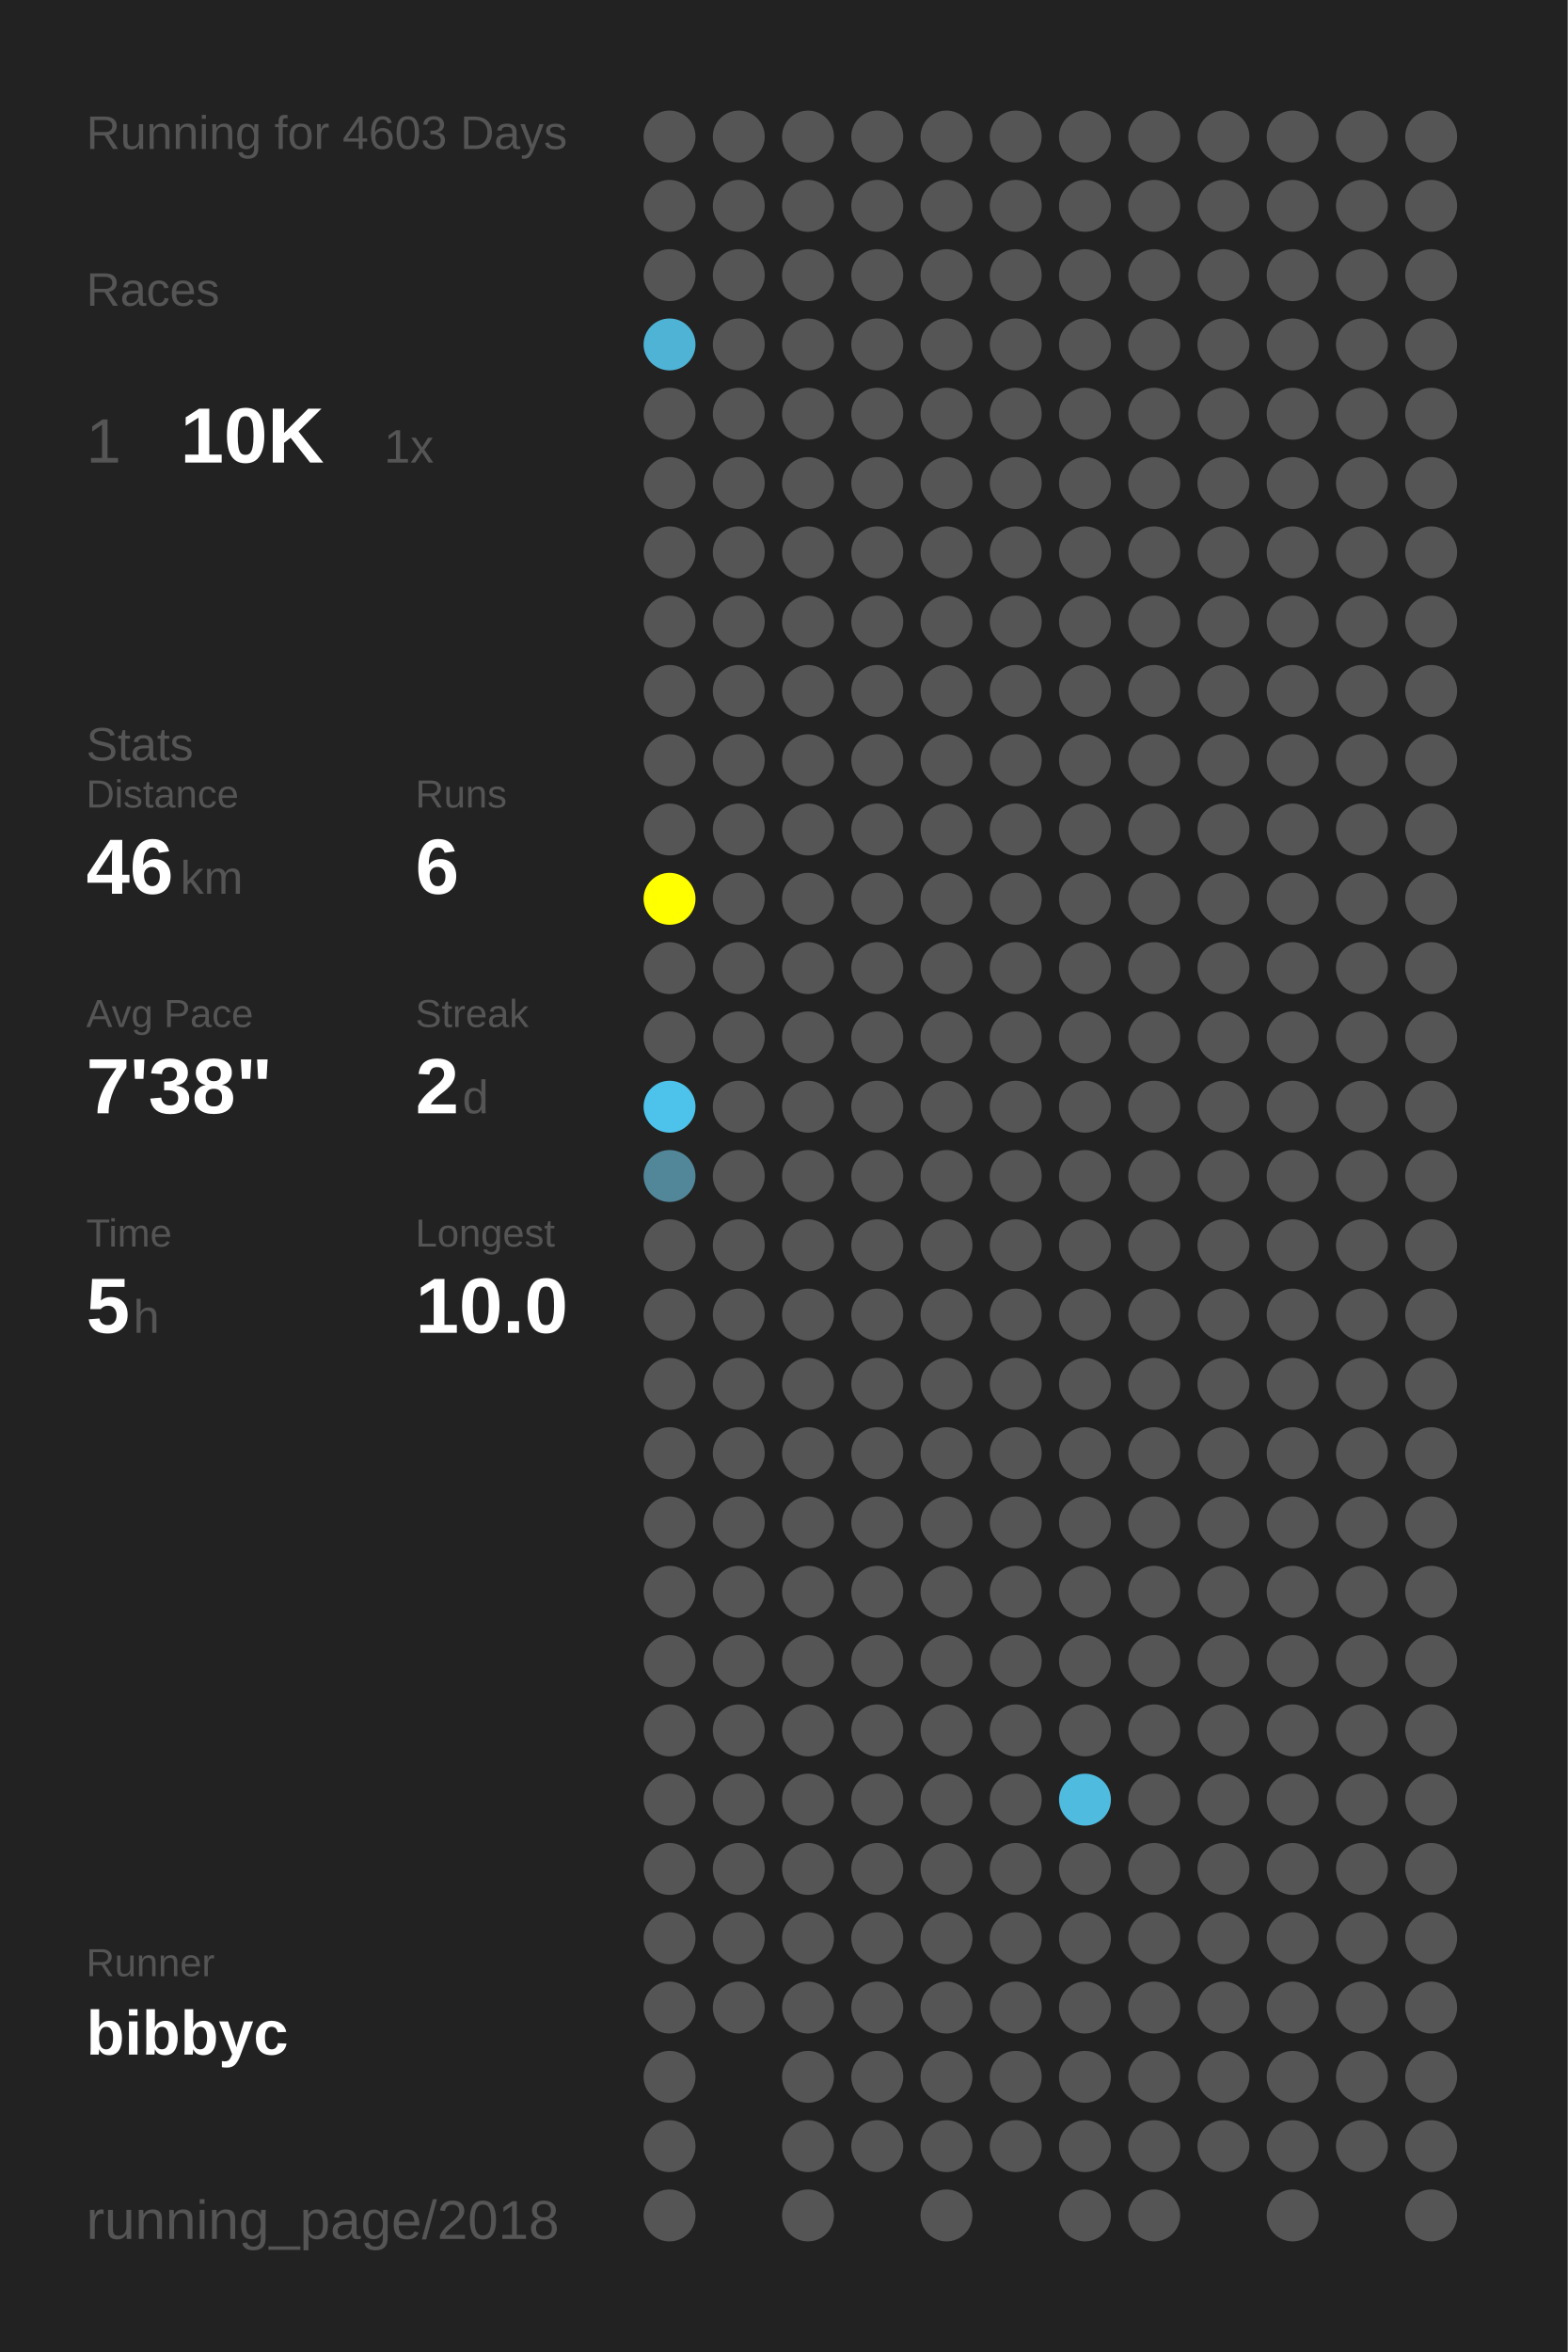
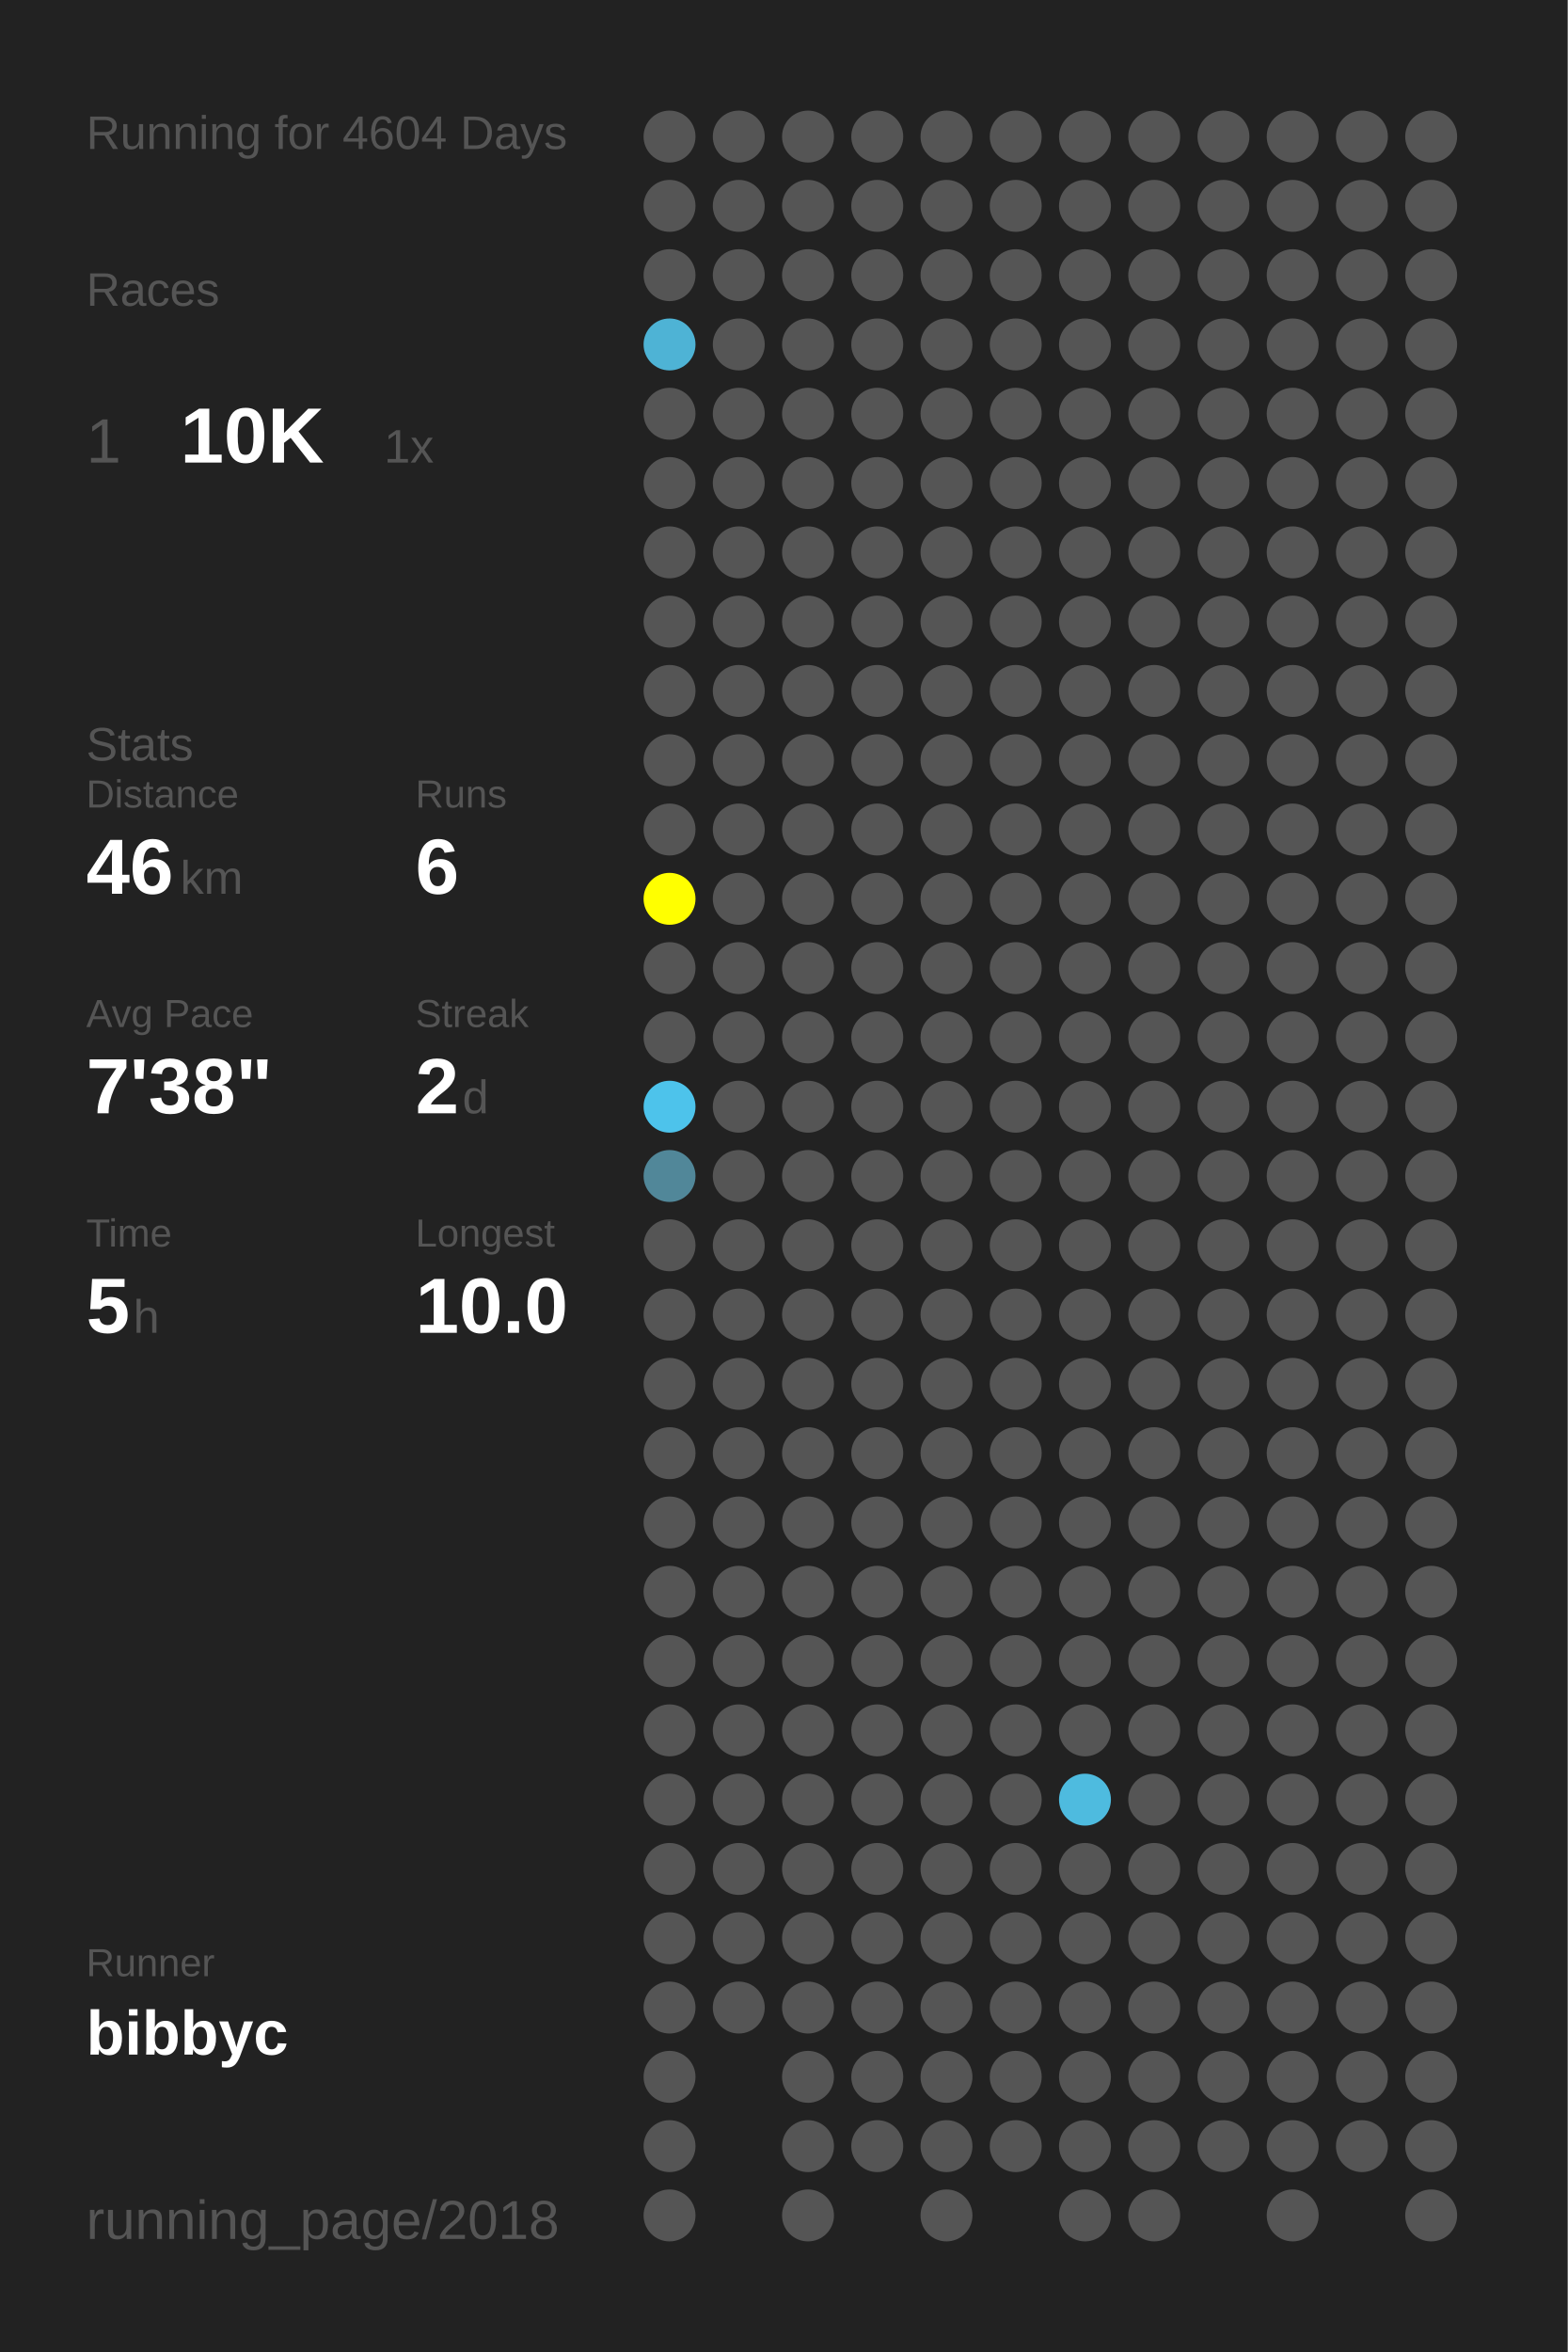
<svg xmlns="http://www.w3.org/2000/svg" baseProfile="full" height="300mm" version="1.1" viewBox="0,0,200,300" width="200mm">
  <defs />
  <rect fill="#222222" height="300" width="200" x="0" y="0" />
-   <text fill="#555555" style="font-size:6px; font-family:Arial;" x="11" y="19">Running for 4603 Days</text>
+   <text fill="#555555" style="font-size:6px; font-family:Arial;" x="11" y="19">Running for 4604 Days</text>
  <text fill="#555555" style="font-size:6px; font-family:Arial;" x="11" y="39">Races</text>
  <text fill="#555555" style="font-size:8px; font-family:Arial;" x="11" y="59">1</text>
  <text fill="#FFFFFF" style="font-size:10px; font-family:Arial; font-weight:bold;" x="23" y="59">10K</text>
  <text fill="#555555" style="font-size:6px; font-family:Arial;" x="49" y="59">1x</text>
  <text fill="#555555" style="font-size:6px; font-family:Arial;" x="11" y="97">Stats</text>
  <text fill="#555555" style="font-size:5px; font-family:Arial;" x="11" y="103">Distance</text>
  <text fill="#FFFFFF" style="font-size:10px; font-family:Arial; font-weight:bold;" x="11" y="114">46</text>
  <text fill="#555555" style="font-size:6px; font-family:Arial;" x="23" y="114">km</text>
  <text fill="#555555" style="font-size:5px; font-family:Arial;" x="53" y="103">Runs</text>
  <text fill="#FFFFFF" style="font-size:10px; font-family:Arial; font-weight:bold;" x="53" y="114">6</text>
  <text fill="#555555" style="font-size:5px; font-family:Arial;" x="11" y="131">Avg Pace</text>
  <text fill="#FFFFFF" style="font-size:10px; font-family:Arial; font-weight:bold;" x="11" y="142">7'38"</text>
  <text fill="#555555" style="font-size:5px; font-family:Arial;" x="53" y="131">Streak</text>
  <text fill="#FFFFFF" style="font-size:10px; font-family:Arial; font-weight:bold;" x="53" y="142">2</text>
  <text fill="#555555" style="font-size:6px; font-family:Arial;" x="59" y="142">d</text>
  <text fill="#555555" style="font-size:5px; font-family:Arial;" x="11" y="159">Time</text>
  <text fill="#FFFFFF" style="font-size:10px; font-family:Arial; font-weight:bold;" x="11" y="170">5</text>
  <text fill="#555555" style="font-size:6px; font-family:Arial;" x="17" y="170">h</text>
  <text fill="#555555" style="font-size:5px; font-family:Arial;" x="53" y="159">Longest</text>
  <text fill="#FFFFFF" style="font-size:10px; font-family:Arial; font-weight:bold;" x="53" y="170">10.0</text>
  <text fill="#555555" style="font-size:5px; font-family:Arial;" x="11" y="252.065">Runner</text>
  <text fill="#FFFFFF" style="font-size:8px; font-family:Arial; font-weight:bold;" x="11" y="262.065">bibbyc</text>
  <text fill="#555555" style="font-size:7px; font-family:Arial;" x="11" y="285.581">running_page/2018</text>
  <circle cx="85.417" cy="17.419" fill="#555555" r="3.312" />
  <circle cx="85.417" cy="26.258" fill="#555555" r="3.312" />
  <circle cx="85.417" cy="35.097" fill="#555555" r="3.312" />
  <circle cx="85.417" cy="43.935" fill="#4eb3d5" r="3.312" />
  <circle cx="85.417" cy="52.774" fill="#555555" r="3.312" />
  <circle cx="85.417" cy="61.613" fill="#555555" r="3.312" />
  <circle cx="85.417" cy="70.452" fill="#555555" r="3.312" />
  <circle cx="85.417" cy="79.29" fill="#555555" r="3.312" />
  <circle cx="85.417" cy="88.129" fill="#555555" r="3.312" />
  <circle cx="85.417" cy="96.968" fill="#555555" r="3.312" />
  <circle cx="85.417" cy="105.806" fill="#555555" r="3.312" />
  <circle cx="85.417" cy="114.645" fill="#FFFF00" r="3.312" />
  <circle cx="85.417" cy="123.484" fill="#555555" r="3.312" />
  <circle cx="85.417" cy="132.323" fill="#555555" r="3.312" />
  <circle cx="85.417" cy="141.161" fill="#4dc3eb" r="3.312" />
  <circle cx="85.417" cy="150" fill="#518799" r="3.312" />
  <circle cx="85.417" cy="158.839" fill="#555555" r="3.312" />
  <circle cx="85.417" cy="167.677" fill="#555555" r="3.312" />
  <circle cx="85.417" cy="176.516" fill="#555555" r="3.312" />
  <circle cx="85.417" cy="185.355" fill="#555555" r="3.312" />
  <circle cx="85.417" cy="194.194" fill="#555555" r="3.312" />
  <circle cx="85.417" cy="203.032" fill="#555555" r="3.312" />
  <circle cx="85.417" cy="211.871" fill="#555555" r="3.312" />
  <circle cx="85.417" cy="220.71" fill="#555555" r="3.312" />
  <circle cx="85.417" cy="229.548" fill="#555555" r="3.312" />
  <circle cx="85.417" cy="238.387" fill="#555555" r="3.312" />
  <circle cx="85.417" cy="247.226" fill="#555555" r="3.312" />
  <circle cx="85.417" cy="256.065" fill="#555555" r="3.312" />
  <circle cx="85.417" cy="264.903" fill="#555555" r="3.312" />
  <circle cx="85.417" cy="273.742" fill="#555555" r="3.312" />
  <circle cx="85.417" cy="282.581" fill="#555555" r="3.312" />
  <circle cx="94.25" cy="17.419" fill="#555555" r="3.312" />
  <circle cx="94.25" cy="26.258" fill="#555555" r="3.312" />
  <circle cx="94.25" cy="35.097" fill="#555555" r="3.312" />
  <circle cx="94.25" cy="43.935" fill="#555555" r="3.312" />
  <circle cx="94.25" cy="52.774" fill="#555555" r="3.312" />
  <circle cx="94.25" cy="61.613" fill="#555555" r="3.312" />
  <circle cx="94.25" cy="70.452" fill="#555555" r="3.312" />
  <circle cx="94.25" cy="79.29" fill="#555555" r="3.312" />
  <circle cx="94.25" cy="88.129" fill="#555555" r="3.312" />
  <circle cx="94.25" cy="96.968" fill="#555555" r="3.312" />
  <circle cx="94.25" cy="105.806" fill="#555555" r="3.312" />
  <circle cx="94.25" cy="114.645" fill="#555555" r="3.312" />
  <circle cx="94.25" cy="123.484" fill="#555555" r="3.312" />
  <circle cx="94.25" cy="132.323" fill="#555555" r="3.312" />
  <circle cx="94.25" cy="141.161" fill="#555555" r="3.312" />
  <circle cx="94.25" cy="150" fill="#555555" r="3.312" />
  <circle cx="94.25" cy="158.839" fill="#555555" r="3.312" />
  <circle cx="94.25" cy="167.677" fill="#555555" r="3.312" />
  <circle cx="94.25" cy="176.516" fill="#555555" r="3.312" />
  <circle cx="94.25" cy="185.355" fill="#555555" r="3.312" />
  <circle cx="94.25" cy="194.194" fill="#555555" r="3.312" />
  <circle cx="94.25" cy="203.032" fill="#555555" r="3.312" />
  <circle cx="94.25" cy="211.871" fill="#555555" r="3.312" />
  <circle cx="94.25" cy="220.71" fill="#555555" r="3.312" />
  <circle cx="94.25" cy="229.548" fill="#555555" r="3.312" />
  <circle cx="94.25" cy="238.387" fill="#555555" r="3.312" />
  <circle cx="94.25" cy="247.226" fill="#555555" r="3.312" />
  <circle cx="94.25" cy="256.065" fill="#555555" r="3.312" />
  <circle cx="103.083" cy="17.419" fill="#555555" r="3.312" />
  <circle cx="103.083" cy="26.258" fill="#555555" r="3.312" />
  <circle cx="103.083" cy="35.097" fill="#555555" r="3.312" />
  <circle cx="103.083" cy="43.935" fill="#555555" r="3.312" />
  <circle cx="103.083" cy="52.774" fill="#555555" r="3.312" />
  <circle cx="103.083" cy="61.613" fill="#555555" r="3.312" />
  <circle cx="103.083" cy="70.452" fill="#555555" r="3.312" />
  <circle cx="103.083" cy="79.29" fill="#555555" r="3.312" />
  <circle cx="103.083" cy="88.129" fill="#555555" r="3.312" />
  <circle cx="103.083" cy="96.968" fill="#555555" r="3.312" />
  <circle cx="103.083" cy="105.806" fill="#555555" r="3.312" />
  <circle cx="103.083" cy="114.645" fill="#555555" r="3.312" />
  <circle cx="103.083" cy="123.484" fill="#555555" r="3.312" />
  <circle cx="103.083" cy="132.323" fill="#555555" r="3.312" />
  <circle cx="103.083" cy="141.161" fill="#555555" r="3.312" />
  <circle cx="103.083" cy="150" fill="#555555" r="3.312" />
  <circle cx="103.083" cy="158.839" fill="#555555" r="3.312" />
  <circle cx="103.083" cy="167.677" fill="#555555" r="3.312" />
  <circle cx="103.083" cy="176.516" fill="#555555" r="3.312" />
  <circle cx="103.083" cy="185.355" fill="#555555" r="3.312" />
  <circle cx="103.083" cy="194.194" fill="#555555" r="3.312" />
  <circle cx="103.083" cy="203.032" fill="#555555" r="3.312" />
  <circle cx="103.083" cy="211.871" fill="#555555" r="3.312" />
  <circle cx="103.083" cy="220.71" fill="#555555" r="3.312" />
  <circle cx="103.083" cy="229.548" fill="#555555" r="3.312" />
  <circle cx="103.083" cy="238.387" fill="#555555" r="3.312" />
  <circle cx="103.083" cy="247.226" fill="#555555" r="3.312" />
  <circle cx="103.083" cy="256.065" fill="#555555" r="3.312" />
  <circle cx="103.083" cy="264.903" fill="#555555" r="3.312" />
  <circle cx="103.083" cy="273.742" fill="#555555" r="3.312" />
  <circle cx="103.083" cy="282.581" fill="#555555" r="3.312" />
  <circle cx="111.917" cy="17.419" fill="#555555" r="3.312" />
  <circle cx="111.917" cy="26.258" fill="#555555" r="3.312" />
  <circle cx="111.917" cy="35.097" fill="#555555" r="3.312" />
  <circle cx="111.917" cy="43.935" fill="#555555" r="3.312" />
  <circle cx="111.917" cy="52.774" fill="#555555" r="3.312" />
  <circle cx="111.917" cy="61.613" fill="#555555" r="3.312" />
  <circle cx="111.917" cy="70.452" fill="#555555" r="3.312" />
  <circle cx="111.917" cy="79.29" fill="#555555" r="3.312" />
  <circle cx="111.917" cy="88.129" fill="#555555" r="3.312" />
  <circle cx="111.917" cy="96.968" fill="#555555" r="3.312" />
  <circle cx="111.917" cy="105.806" fill="#555555" r="3.312" />
  <circle cx="111.917" cy="114.645" fill="#555555" r="3.312" />
  <circle cx="111.917" cy="123.484" fill="#555555" r="3.312" />
  <circle cx="111.917" cy="132.323" fill="#555555" r="3.312" />
  <circle cx="111.917" cy="141.161" fill="#555555" r="3.312" />
  <circle cx="111.917" cy="150" fill="#555555" r="3.312" />
  <circle cx="111.917" cy="158.839" fill="#555555" r="3.312" />
  <circle cx="111.917" cy="167.677" fill="#555555" r="3.312" />
  <circle cx="111.917" cy="176.516" fill="#555555" r="3.312" />
  <circle cx="111.917" cy="185.355" fill="#555555" r="3.312" />
  <circle cx="111.917" cy="194.194" fill="#555555" r="3.312" />
  <circle cx="111.917" cy="203.032" fill="#555555" r="3.312" />
  <circle cx="111.917" cy="211.871" fill="#555555" r="3.312" />
  <circle cx="111.917" cy="220.71" fill="#555555" r="3.312" />
  <circle cx="111.917" cy="229.548" fill="#555555" r="3.312" />
  <circle cx="111.917" cy="238.387" fill="#555555" r="3.312" />
  <circle cx="111.917" cy="247.226" fill="#555555" r="3.312" />
  <circle cx="111.917" cy="256.065" fill="#555555" r="3.312" />
  <circle cx="111.917" cy="264.903" fill="#555555" r="3.312" />
  <circle cx="111.917" cy="273.742" fill="#555555" r="3.312" />
  <circle cx="120.75" cy="17.419" fill="#555555" r="3.312" />
  <circle cx="120.75" cy="26.258" fill="#555555" r="3.312" />
  <circle cx="120.75" cy="35.097" fill="#555555" r="3.312" />
  <circle cx="120.75" cy="43.935" fill="#555555" r="3.312" />
  <circle cx="120.75" cy="52.774" fill="#555555" r="3.312" />
  <circle cx="120.75" cy="61.613" fill="#555555" r="3.312" />
  <circle cx="120.75" cy="70.452" fill="#555555" r="3.312" />
  <circle cx="120.75" cy="79.29" fill="#555555" r="3.312" />
  <circle cx="120.75" cy="88.129" fill="#555555" r="3.312" />
  <circle cx="120.75" cy="96.968" fill="#555555" r="3.312" />
  <circle cx="120.75" cy="105.806" fill="#555555" r="3.312" />
  <circle cx="120.75" cy="114.645" fill="#555555" r="3.312" />
  <circle cx="120.75" cy="123.484" fill="#555555" r="3.312" />
  <circle cx="120.75" cy="132.323" fill="#555555" r="3.312" />
  <circle cx="120.75" cy="141.161" fill="#555555" r="3.312" />
  <circle cx="120.75" cy="150" fill="#555555" r="3.312" />
  <circle cx="120.75" cy="158.839" fill="#555555" r="3.312" />
  <circle cx="120.75" cy="167.677" fill="#555555" r="3.312" />
  <circle cx="120.75" cy="176.516" fill="#555555" r="3.312" />
  <circle cx="120.75" cy="185.355" fill="#555555" r="3.312" />
  <circle cx="120.75" cy="194.194" fill="#555555" r="3.312" />
  <circle cx="120.75" cy="203.032" fill="#555555" r="3.312" />
  <circle cx="120.75" cy="211.871" fill="#555555" r="3.312" />
  <circle cx="120.75" cy="220.71" fill="#555555" r="3.312" />
  <circle cx="120.75" cy="229.548" fill="#555555" r="3.312" />
  <circle cx="120.75" cy="238.387" fill="#555555" r="3.312" />
  <circle cx="120.75" cy="247.226" fill="#555555" r="3.312" />
  <circle cx="120.75" cy="256.065" fill="#555555" r="3.312" />
  <circle cx="120.75" cy="264.903" fill="#555555" r="3.312" />
  <circle cx="120.75" cy="273.742" fill="#555555" r="3.312" />
  <circle cx="120.75" cy="282.581" fill="#555555" r="3.312" />
  <circle cx="129.583" cy="17.419" fill="#555555" r="3.312" />
  <circle cx="129.583" cy="26.258" fill="#555555" r="3.312" />
  <circle cx="129.583" cy="35.097" fill="#555555" r="3.312" />
  <circle cx="129.583" cy="43.935" fill="#555555" r="3.312" />
  <circle cx="129.583" cy="52.774" fill="#555555" r="3.312" />
  <circle cx="129.583" cy="61.613" fill="#555555" r="3.312" />
  <circle cx="129.583" cy="70.452" fill="#555555" r="3.312" />
  <circle cx="129.583" cy="79.29" fill="#555555" r="3.312" />
  <circle cx="129.583" cy="88.129" fill="#555555" r="3.312" />
  <circle cx="129.583" cy="96.968" fill="#555555" r="3.312" />
  <circle cx="129.583" cy="105.806" fill="#555555" r="3.312" />
  <circle cx="129.583" cy="114.645" fill="#555555" r="3.312" />
  <circle cx="129.583" cy="123.484" fill="#555555" r="3.312" />
  <circle cx="129.583" cy="132.323" fill="#555555" r="3.312" />
  <circle cx="129.583" cy="141.161" fill="#555555" r="3.312" />
  <circle cx="129.583" cy="150" fill="#555555" r="3.312" />
  <circle cx="129.583" cy="158.839" fill="#555555" r="3.312" />
  <circle cx="129.583" cy="167.677" fill="#555555" r="3.312" />
  <circle cx="129.583" cy="176.516" fill="#555555" r="3.312" />
  <circle cx="129.583" cy="185.355" fill="#555555" r="3.312" />
  <circle cx="129.583" cy="194.194" fill="#555555" r="3.312" />
  <circle cx="129.583" cy="203.032" fill="#555555" r="3.312" />
  <circle cx="129.583" cy="211.871" fill="#555555" r="3.312" />
  <circle cx="129.583" cy="220.71" fill="#555555" r="3.312" />
  <circle cx="129.583" cy="229.548" fill="#555555" r="3.312" />
  <circle cx="129.583" cy="238.387" fill="#555555" r="3.312" />
  <circle cx="129.583" cy="247.226" fill="#555555" r="3.312" />
  <circle cx="129.583" cy="256.065" fill="#555555" r="3.312" />
  <circle cx="129.583" cy="264.903" fill="#555555" r="3.312" />
  <circle cx="129.583" cy="273.742" fill="#555555" r="3.312" />
  <circle cx="138.417" cy="17.419" fill="#555555" r="3.312" />
  <circle cx="138.417" cy="26.258" fill="#555555" r="3.312" />
  <circle cx="138.417" cy="35.097" fill="#555555" r="3.312" />
  <circle cx="138.417" cy="43.935" fill="#555555" r="3.312" />
  <circle cx="138.417" cy="52.774" fill="#555555" r="3.312" />
  <circle cx="138.417" cy="61.613" fill="#555555" r="3.312" />
  <circle cx="138.417" cy="70.452" fill="#555555" r="3.312" />
  <circle cx="138.417" cy="79.29" fill="#555555" r="3.312" />
  <circle cx="138.417" cy="88.129" fill="#555555" r="3.312" />
  <circle cx="138.417" cy="96.968" fill="#555555" r="3.312" />
  <circle cx="138.417" cy="105.806" fill="#555555" r="3.312" />
  <circle cx="138.417" cy="114.645" fill="#555555" r="3.312" />
  <circle cx="138.417" cy="123.484" fill="#555555" r="3.312" />
  <circle cx="138.417" cy="132.323" fill="#555555" r="3.312" />
  <circle cx="138.417" cy="141.161" fill="#555555" r="3.312" />
  <circle cx="138.417" cy="150" fill="#555555" r="3.312" />
  <circle cx="138.417" cy="158.839" fill="#555555" r="3.312" />
  <circle cx="138.417" cy="167.677" fill="#555555" r="3.312" />
  <circle cx="138.417" cy="176.516" fill="#555555" r="3.312" />
  <circle cx="138.417" cy="185.355" fill="#555555" r="3.312" />
  <circle cx="138.417" cy="194.194" fill="#555555" r="3.312" />
  <circle cx="138.417" cy="203.032" fill="#555555" r="3.312" />
  <circle cx="138.417" cy="211.871" fill="#555555" r="3.312" />
  <circle cx="138.417" cy="220.71" fill="#555555" r="3.312" />
  <circle cx="138.417" cy="229.548" fill="#4ebbdf" r="3.312" />
  <circle cx="138.417" cy="238.387" fill="#555555" r="3.312" />
  <circle cx="138.417" cy="247.226" fill="#555555" r="3.312" />
  <circle cx="138.417" cy="256.065" fill="#555555" r="3.312" />
  <circle cx="138.417" cy="264.903" fill="#555555" r="3.312" />
  <circle cx="138.417" cy="273.742" fill="#555555" r="3.312" />
  <circle cx="138.417" cy="282.581" fill="#555555" r="3.312" />
  <circle cx="147.25" cy="17.419" fill="#555555" r="3.312" />
  <circle cx="147.25" cy="26.258" fill="#555555" r="3.312" />
  <circle cx="147.25" cy="35.097" fill="#555555" r="3.312" />
  <circle cx="147.25" cy="43.935" fill="#555555" r="3.312" />
  <circle cx="147.25" cy="52.774" fill="#555555" r="3.312" />
  <circle cx="147.25" cy="61.613" fill="#555555" r="3.312" />
  <circle cx="147.25" cy="70.452" fill="#555555" r="3.312" />
  <circle cx="147.25" cy="79.29" fill="#555555" r="3.312" />
  <circle cx="147.25" cy="88.129" fill="#555555" r="3.312" />
  <circle cx="147.25" cy="96.968" fill="#555555" r="3.312" />
  <circle cx="147.25" cy="105.806" fill="#555555" r="3.312" />
  <circle cx="147.25" cy="114.645" fill="#555555" r="3.312" />
  <circle cx="147.25" cy="123.484" fill="#555555" r="3.312" />
  <circle cx="147.25" cy="132.323" fill="#555555" r="3.312" />
  <circle cx="147.25" cy="141.161" fill="#555555" r="3.312" />
  <circle cx="147.25" cy="150" fill="#555555" r="3.312" />
  <circle cx="147.25" cy="158.839" fill="#555555" r="3.312" />
  <circle cx="147.25" cy="167.677" fill="#555555" r="3.312" />
  <circle cx="147.25" cy="176.516" fill="#555555" r="3.312" />
  <circle cx="147.25" cy="185.355" fill="#555555" r="3.312" />
  <circle cx="147.25" cy="194.194" fill="#555555" r="3.312" />
  <circle cx="147.25" cy="203.032" fill="#555555" r="3.312" />
  <circle cx="147.25" cy="211.871" fill="#555555" r="3.312" />
  <circle cx="147.25" cy="220.71" fill="#555555" r="3.312" />
  <circle cx="147.25" cy="229.548" fill="#555555" r="3.312" />
  <circle cx="147.25" cy="238.387" fill="#555555" r="3.312" />
  <circle cx="147.25" cy="247.226" fill="#555555" r="3.312" />
  <circle cx="147.25" cy="256.065" fill="#555555" r="3.312" />
  <circle cx="147.25" cy="264.903" fill="#555555" r="3.312" />
  <circle cx="147.25" cy="273.742" fill="#555555" r="3.312" />
  <circle cx="147.25" cy="282.581" fill="#555555" r="3.312" />
  <circle cx="156.083" cy="17.419" fill="#555555" r="3.312" />
  <circle cx="156.083" cy="26.258" fill="#555555" r="3.312" />
  <circle cx="156.083" cy="35.097" fill="#555555" r="3.312" />
  <circle cx="156.083" cy="43.935" fill="#555555" r="3.312" />
  <circle cx="156.083" cy="52.774" fill="#555555" r="3.312" />
  <circle cx="156.083" cy="61.613" fill="#555555" r="3.312" />
  <circle cx="156.083" cy="70.452" fill="#555555" r="3.312" />
  <circle cx="156.083" cy="79.29" fill="#555555" r="3.312" />
  <circle cx="156.083" cy="88.129" fill="#555555" r="3.312" />
  <circle cx="156.083" cy="96.968" fill="#555555" r="3.312" />
  <circle cx="156.083" cy="105.806" fill="#555555" r="3.312" />
  <circle cx="156.083" cy="114.645" fill="#555555" r="3.312" />
  <circle cx="156.083" cy="123.484" fill="#555555" r="3.312" />
  <circle cx="156.083" cy="132.323" fill="#555555" r="3.312" />
  <circle cx="156.083" cy="141.161" fill="#555555" r="3.312" />
  <circle cx="156.083" cy="150" fill="#555555" r="3.312" />
  <circle cx="156.083" cy="158.839" fill="#555555" r="3.312" />
  <circle cx="156.083" cy="167.677" fill="#555555" r="3.312" />
  <circle cx="156.083" cy="176.516" fill="#555555" r="3.312" />
  <circle cx="156.083" cy="185.355" fill="#555555" r="3.312" />
  <circle cx="156.083" cy="194.194" fill="#555555" r="3.312" />
  <circle cx="156.083" cy="203.032" fill="#555555" r="3.312" />
  <circle cx="156.083" cy="211.871" fill="#555555" r="3.312" />
  <circle cx="156.083" cy="220.71" fill="#555555" r="3.312" />
  <circle cx="156.083" cy="229.548" fill="#555555" r="3.312" />
  <circle cx="156.083" cy="238.387" fill="#555555" r="3.312" />
  <circle cx="156.083" cy="247.226" fill="#555555" r="3.312" />
  <circle cx="156.083" cy="256.065" fill="#555555" r="3.312" />
  <circle cx="156.083" cy="264.903" fill="#555555" r="3.312" />
  <circle cx="156.083" cy="273.742" fill="#555555" r="3.312" />
  <circle cx="164.917" cy="17.419" fill="#555555" r="3.312" />
  <circle cx="164.917" cy="26.258" fill="#555555" r="3.312" />
  <circle cx="164.917" cy="35.097" fill="#555555" r="3.312" />
  <circle cx="164.917" cy="43.935" fill="#555555" r="3.312" />
  <circle cx="164.917" cy="52.774" fill="#555555" r="3.312" />
  <circle cx="164.917" cy="61.613" fill="#555555" r="3.312" />
  <circle cx="164.917" cy="70.452" fill="#555555" r="3.312" />
  <circle cx="164.917" cy="79.29" fill="#555555" r="3.312" />
  <circle cx="164.917" cy="88.129" fill="#555555" r="3.312" />
  <circle cx="164.917" cy="96.968" fill="#555555" r="3.312" />
  <circle cx="164.917" cy="105.806" fill="#555555" r="3.312" />
  <circle cx="164.917" cy="114.645" fill="#555555" r="3.312" />
  <circle cx="164.917" cy="123.484" fill="#555555" r="3.312" />
  <circle cx="164.917" cy="132.323" fill="#555555" r="3.312" />
  <circle cx="164.917" cy="141.161" fill="#555555" r="3.312" />
  <circle cx="164.917" cy="150" fill="#555555" r="3.312" />
  <circle cx="164.917" cy="158.839" fill="#555555" r="3.312" />
  <circle cx="164.917" cy="167.677" fill="#555555" r="3.312" />
  <circle cx="164.917" cy="176.516" fill="#555555" r="3.312" />
  <circle cx="164.917" cy="185.355" fill="#555555" r="3.312" />
  <circle cx="164.917" cy="194.194" fill="#555555" r="3.312" />
  <circle cx="164.917" cy="203.032" fill="#555555" r="3.312" />
  <circle cx="164.917" cy="211.871" fill="#555555" r="3.312" />
  <circle cx="164.917" cy="220.71" fill="#555555" r="3.312" />
  <circle cx="164.917" cy="229.548" fill="#555555" r="3.312" />
  <circle cx="164.917" cy="238.387" fill="#555555" r="3.312" />
  <circle cx="164.917" cy="247.226" fill="#555555" r="3.312" />
  <circle cx="164.917" cy="256.065" fill="#555555" r="3.312" />
  <circle cx="164.917" cy="264.903" fill="#555555" r="3.312" />
  <circle cx="164.917" cy="273.742" fill="#555555" r="3.312" />
  <circle cx="164.917" cy="282.581" fill="#555555" r="3.312" />
  <circle cx="173.75" cy="17.419" fill="#555555" r="3.312" />
  <circle cx="173.75" cy="26.258" fill="#555555" r="3.312" />
  <circle cx="173.75" cy="35.097" fill="#555555" r="3.312" />
  <circle cx="173.75" cy="43.935" fill="#555555" r="3.312" />
  <circle cx="173.75" cy="52.774" fill="#555555" r="3.312" />
  <circle cx="173.75" cy="61.613" fill="#555555" r="3.312" />
  <circle cx="173.75" cy="70.452" fill="#555555" r="3.312" />
  <circle cx="173.75" cy="79.29" fill="#555555" r="3.312" />
  <circle cx="173.75" cy="88.129" fill="#555555" r="3.312" />
  <circle cx="173.75" cy="96.968" fill="#555555" r="3.312" />
  <circle cx="173.75" cy="105.806" fill="#555555" r="3.312" />
  <circle cx="173.75" cy="114.645" fill="#555555" r="3.312" />
  <circle cx="173.75" cy="123.484" fill="#555555" r="3.312" />
  <circle cx="173.75" cy="132.323" fill="#555555" r="3.312" />
  <circle cx="173.75" cy="141.161" fill="#555555" r="3.312" />
  <circle cx="173.75" cy="150" fill="#555555" r="3.312" />
  <circle cx="173.75" cy="158.839" fill="#555555" r="3.312" />
  <circle cx="173.75" cy="167.677" fill="#555555" r="3.312" />
  <circle cx="173.75" cy="176.516" fill="#555555" r="3.312" />
  <circle cx="173.75" cy="185.355" fill="#555555" r="3.312" />
  <circle cx="173.75" cy="194.194" fill="#555555" r="3.312" />
  <circle cx="173.75" cy="203.032" fill="#555555" r="3.312" />
  <circle cx="173.75" cy="211.871" fill="#555555" r="3.312" />
  <circle cx="173.75" cy="220.71" fill="#555555" r="3.312" />
  <circle cx="173.75" cy="229.548" fill="#555555" r="3.312" />
  <circle cx="173.75" cy="238.387" fill="#555555" r="3.312" />
  <circle cx="173.75" cy="247.226" fill="#555555" r="3.312" />
  <circle cx="173.75" cy="256.065" fill="#555555" r="3.312" />
  <circle cx="173.75" cy="264.903" fill="#555555" r="3.312" />
  <circle cx="173.75" cy="273.742" fill="#555555" r="3.312" />
  <circle cx="182.583" cy="17.419" fill="#555555" r="3.312" />
  <circle cx="182.583" cy="26.258" fill="#555555" r="3.312" />
  <circle cx="182.583" cy="35.097" fill="#555555" r="3.312" />
  <circle cx="182.583" cy="43.935" fill="#555555" r="3.312" />
  <circle cx="182.583" cy="52.774" fill="#555555" r="3.312" />
  <circle cx="182.583" cy="61.613" fill="#555555" r="3.312" />
  <circle cx="182.583" cy="70.452" fill="#555555" r="3.312" />
  <circle cx="182.583" cy="79.29" fill="#555555" r="3.312" />
  <circle cx="182.583" cy="88.129" fill="#555555" r="3.312" />
  <circle cx="182.583" cy="96.968" fill="#555555" r="3.312" />
  <circle cx="182.583" cy="105.806" fill="#555555" r="3.312" />
  <circle cx="182.583" cy="114.645" fill="#555555" r="3.312" />
  <circle cx="182.583" cy="123.484" fill="#555555" r="3.312" />
  <circle cx="182.583" cy="132.323" fill="#555555" r="3.312" />
  <circle cx="182.583" cy="141.161" fill="#555555" r="3.312" />
  <circle cx="182.583" cy="150" fill="#555555" r="3.312" />
  <circle cx="182.583" cy="158.839" fill="#555555" r="3.312" />
  <circle cx="182.583" cy="167.677" fill="#555555" r="3.312" />
  <circle cx="182.583" cy="176.516" fill="#555555" r="3.312" />
  <circle cx="182.583" cy="185.355" fill="#555555" r="3.312" />
  <circle cx="182.583" cy="194.194" fill="#555555" r="3.312" />
  <circle cx="182.583" cy="203.032" fill="#555555" r="3.312" />
  <circle cx="182.583" cy="211.871" fill="#555555" r="3.312" />
  <circle cx="182.583" cy="220.71" fill="#555555" r="3.312" />
  <circle cx="182.583" cy="229.548" fill="#555555" r="3.312" />
  <circle cx="182.583" cy="238.387" fill="#555555" r="3.312" />
  <circle cx="182.583" cy="247.226" fill="#555555" r="3.312" />
  <circle cx="182.583" cy="256.065" fill="#555555" r="3.312" />
  <circle cx="182.583" cy="264.903" fill="#555555" r="3.312" />
  <circle cx="182.583" cy="273.742" fill="#555555" r="3.312" />
  <circle cx="182.583" cy="282.581" fill="#555555" r="3.312" />
</svg>
